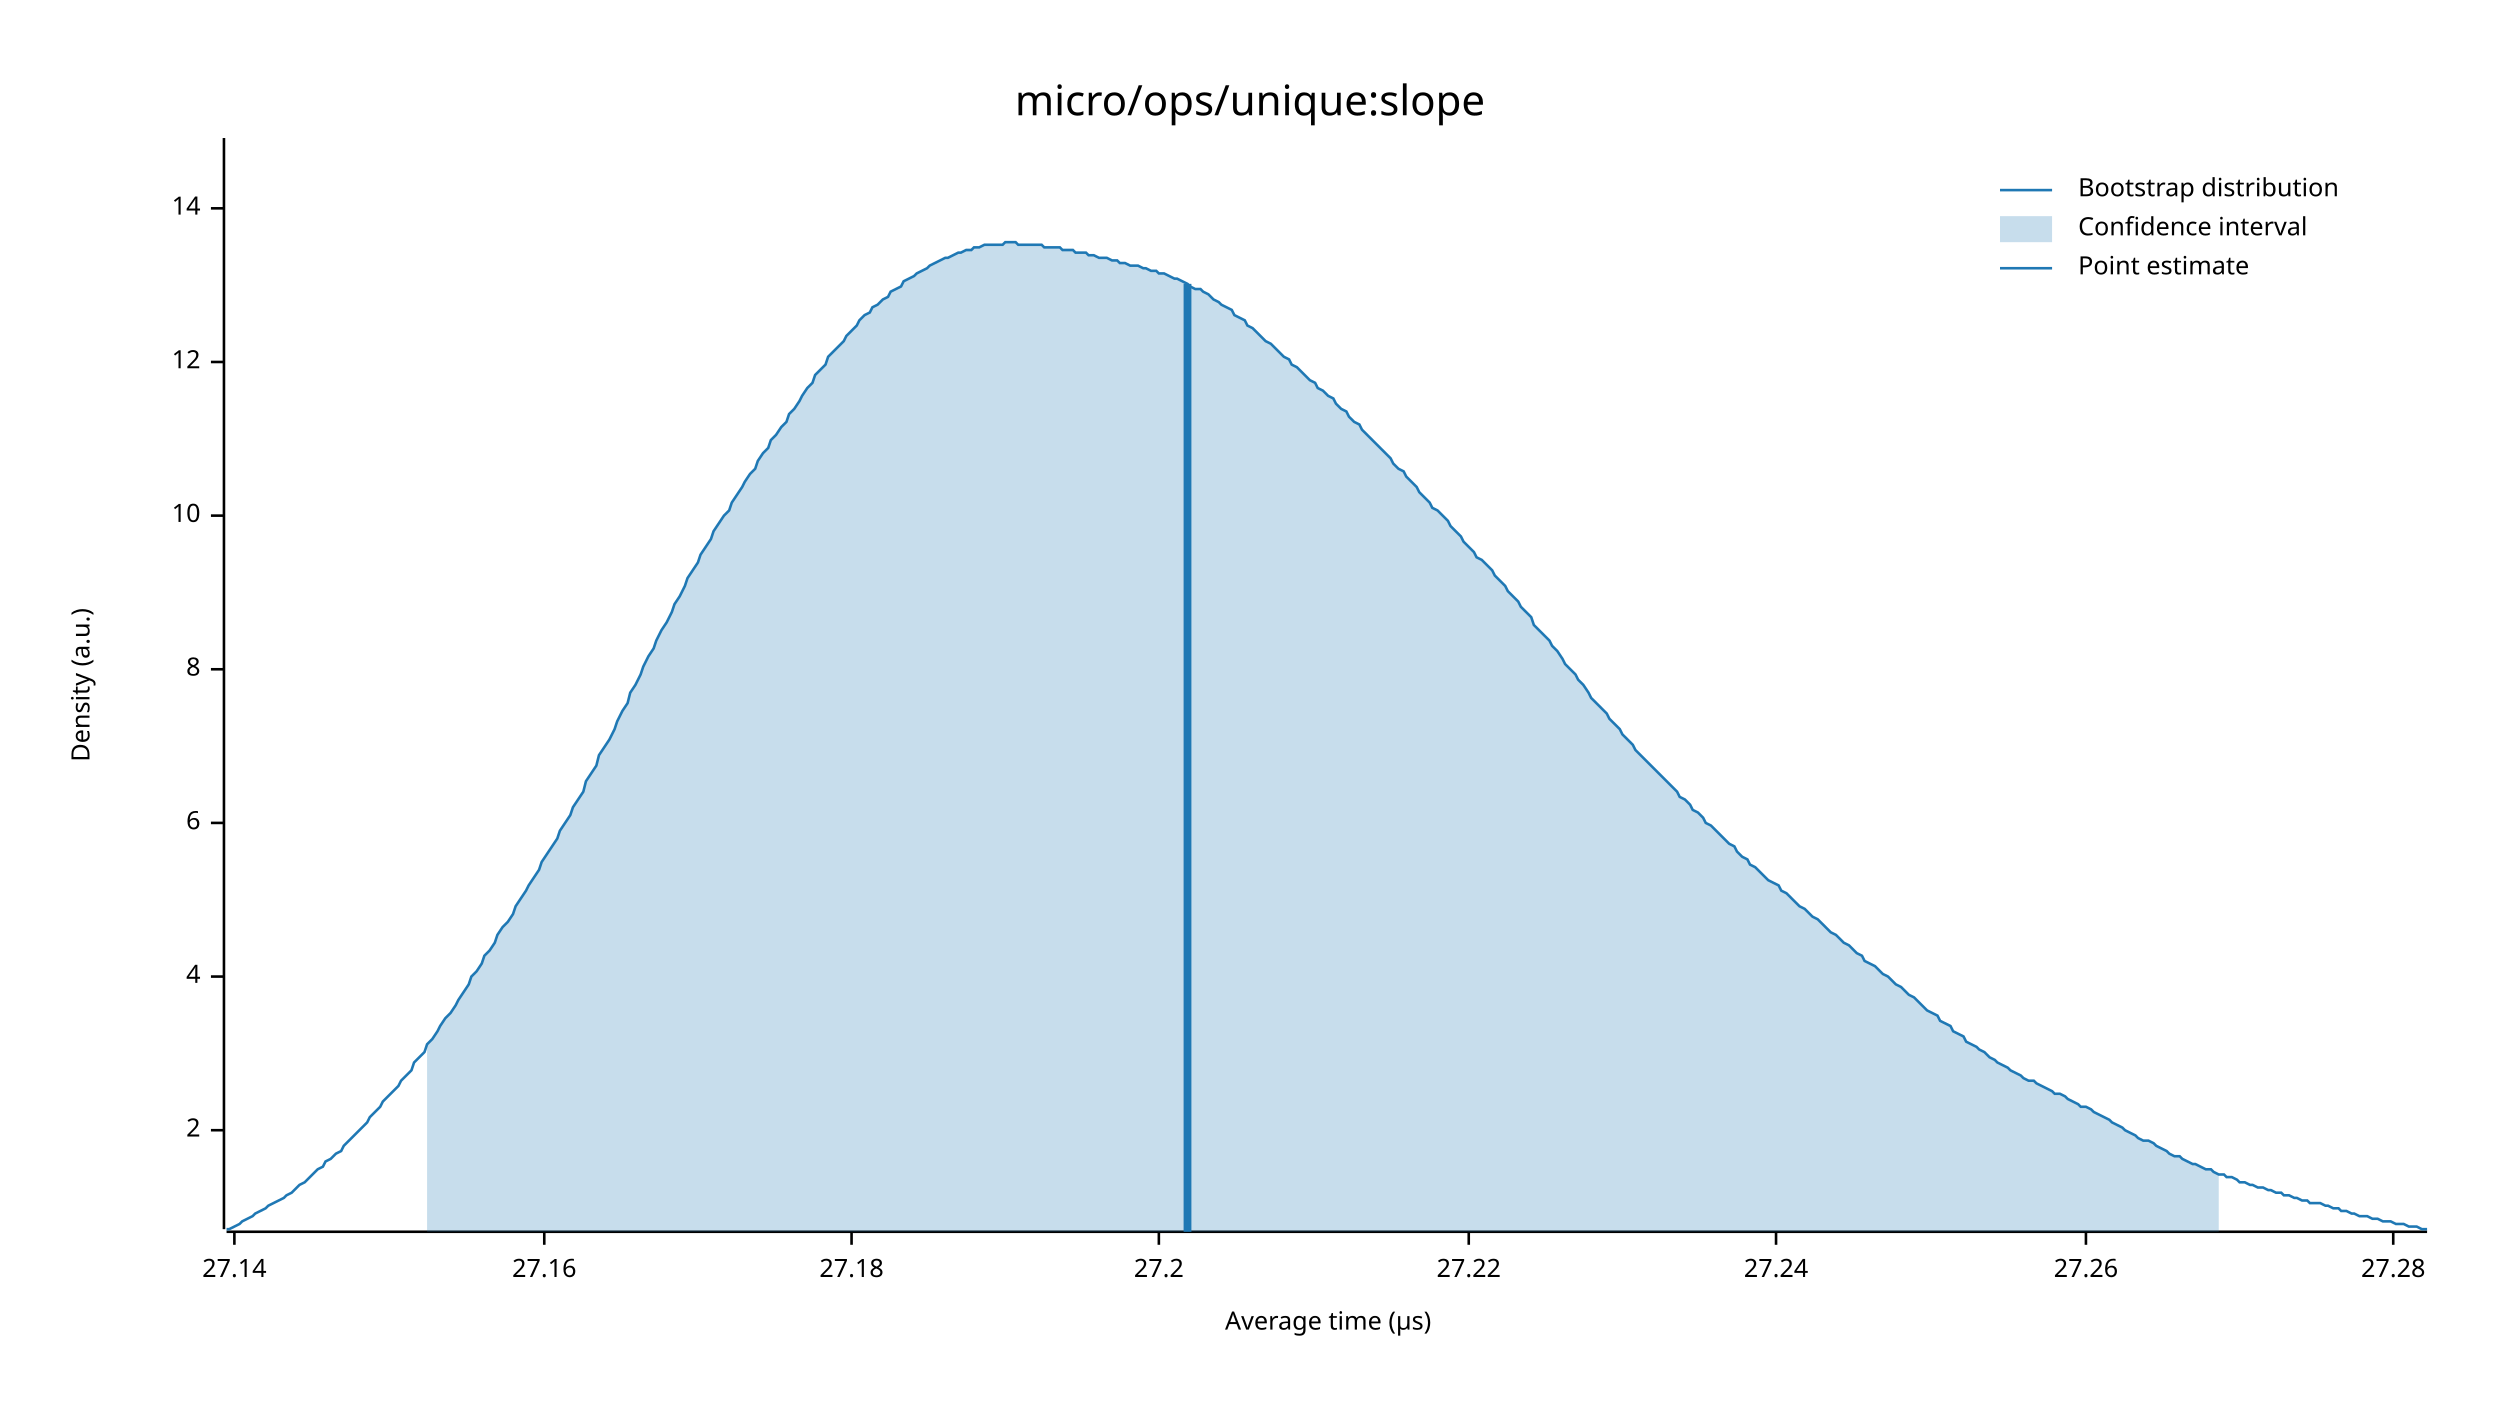
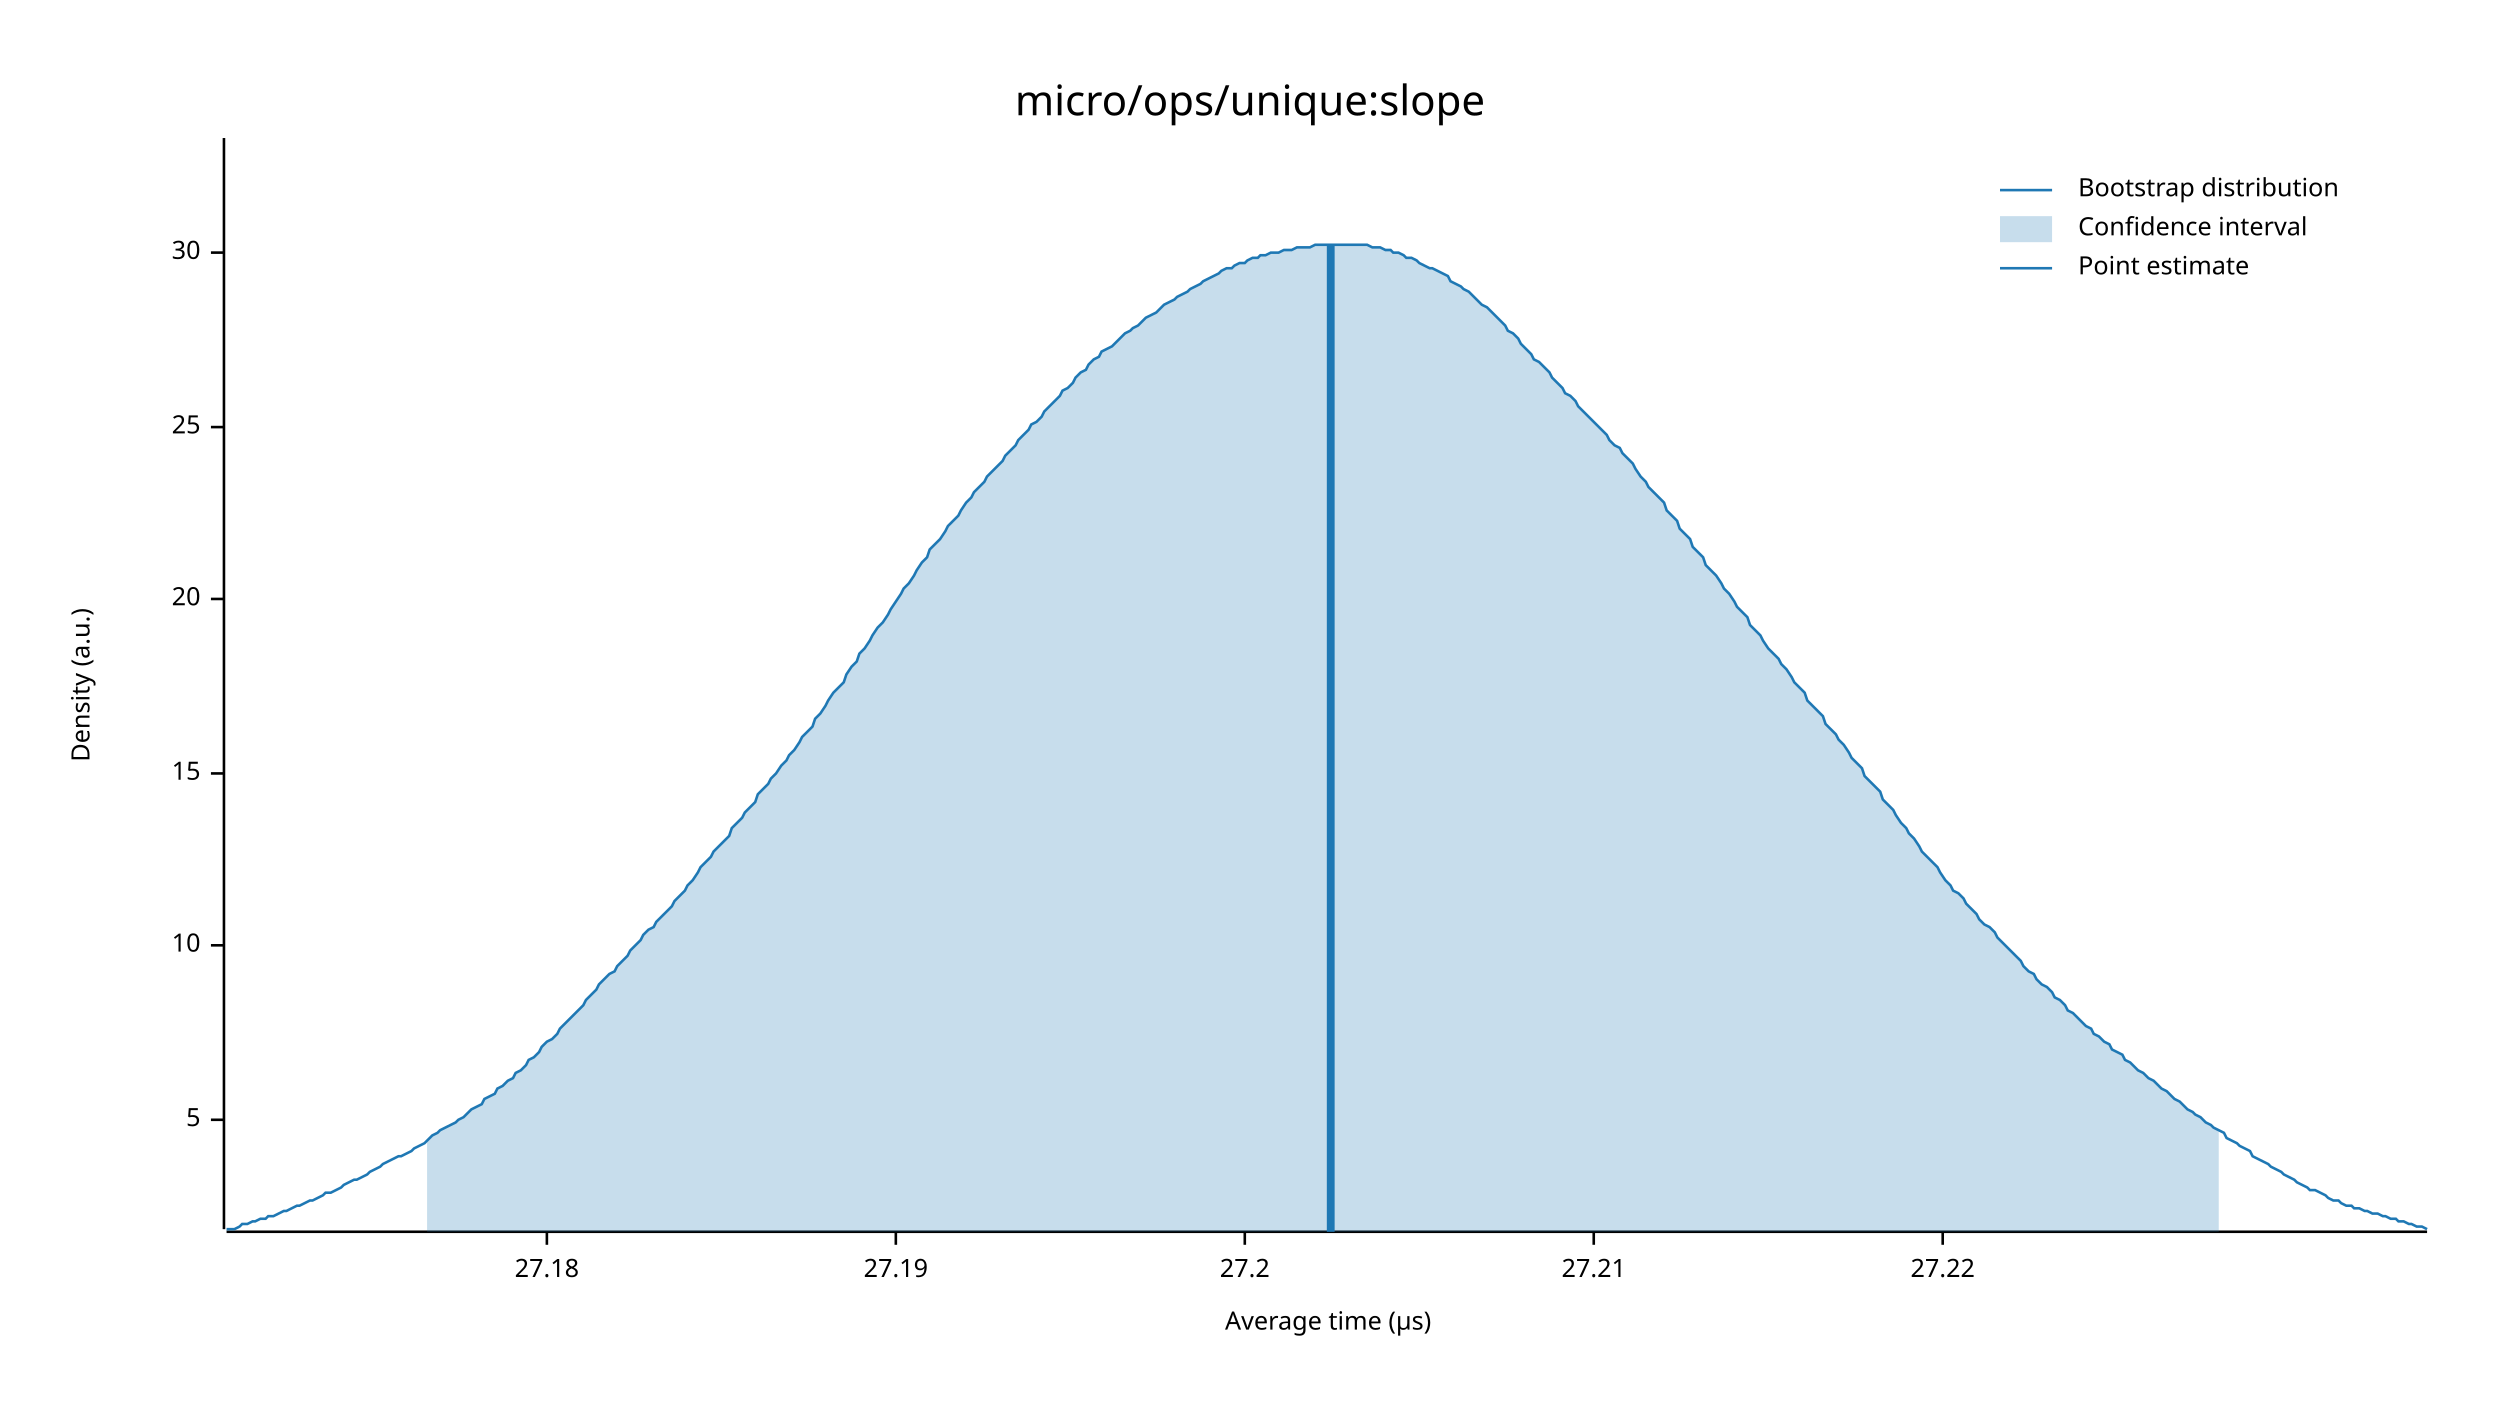
<svg xmlns="http://www.w3.org/2000/svg" width="960" height="540" viewBox="0 0 960 540">
  <text x="480" y="32" dy="0.76em" text-anchor="middle" font-family="sans-serif" font-size="16.129" opacity="1" fill="#000000">
micro/ops/unique:slope
</text>
  <text x="27" y="263" dy="0.76em" text-anchor="middle" font-family="sans-serif" font-size="9.677" opacity="1" fill="#000000" transform="rotate(270, 27, 263)">
Density (a.u.)
</text>
  <text x="510" y="513" dy="-0.5ex" text-anchor="middle" font-family="sans-serif" font-size="9.677" opacity="1" fill="#000000">
Average time (µs)
</text>
  <polyline fill="none" opacity="1" stroke="#000000" stroke-width="1" points="86,53 86,472 " />
-   <text x="77" y="434" dy="0.5ex" text-anchor="end" font-family="sans-serif" font-size="9.677" opacity="1" fill="#000000">
- 2
+   <text x="77" y="430" dy="0.5ex" text-anchor="end" font-family="sans-serif" font-size="9.677" opacity="1" fill="#000000">
+ 5
</text>
-   <polyline fill="none" opacity="1" stroke="#000000" stroke-width="1" points="81,434 86,434 " />
-   <text x="77" y="375" dy="0.5ex" text-anchor="end" font-family="sans-serif" font-size="9.677" opacity="1" fill="#000000">
- 4
- </text>
-   <polyline fill="none" opacity="1" stroke="#000000" stroke-width="1" points="81,375 86,375 " />
-   <text x="77" y="316" dy="0.5ex" text-anchor="end" font-family="sans-serif" font-size="9.677" opacity="1" fill="#000000">
- 6
- </text>
-   <polyline fill="none" opacity="1" stroke="#000000" stroke-width="1" points="81,316 86,316 " />
-   <text x="77" y="257" dy="0.5ex" text-anchor="end" font-family="sans-serif" font-size="9.677" opacity="1" fill="#000000">
- 8
- </text>
-   <polyline fill="none" opacity="1" stroke="#000000" stroke-width="1" points="81,257 86,257 " />
-   <text x="77" y="198" dy="0.5ex" text-anchor="end" font-family="sans-serif" font-size="9.677" opacity="1" fill="#000000">
+   <polyline fill="none" opacity="1" stroke="#000000" stroke-width="1" points="81,430 86,430 " />
+   <text x="77" y="363" dy="0.5ex" text-anchor="end" font-family="sans-serif" font-size="9.677" opacity="1" fill="#000000">
10
</text>
-   <polyline fill="none" opacity="1" stroke="#000000" stroke-width="1" points="81,198 86,198 " />
-   <text x="77" y="139" dy="0.5ex" text-anchor="end" font-family="sans-serif" font-size="9.677" opacity="1" fill="#000000">
- 12
+   <polyline fill="none" opacity="1" stroke="#000000" stroke-width="1" points="81,363 86,363 " />
+   <text x="77" y="297" dy="0.5ex" text-anchor="end" font-family="sans-serif" font-size="9.677" opacity="1" fill="#000000">
+ 15
</text>
-   <polyline fill="none" opacity="1" stroke="#000000" stroke-width="1" points="81,139 86,139 " />
-   <text x="77" y="80" dy="0.5ex" text-anchor="end" font-family="sans-serif" font-size="9.677" opacity="1" fill="#000000">
- 14
+   <polyline fill="none" opacity="1" stroke="#000000" stroke-width="1" points="81,297 86,297 " />
+   <text x="77" y="230" dy="0.5ex" text-anchor="end" font-family="sans-serif" font-size="9.677" opacity="1" fill="#000000">
+ 20
</text>
-   <polyline fill="none" opacity="1" stroke="#000000" stroke-width="1" points="81,80 86,80 " />
+   <polyline fill="none" opacity="1" stroke="#000000" stroke-width="1" points="81,230 86,230 " />
+   <text x="77" y="164" dy="0.5ex" text-anchor="end" font-family="sans-serif" font-size="9.677" opacity="1" fill="#000000">
+ 25
+ </text>
+   <polyline fill="none" opacity="1" stroke="#000000" stroke-width="1" points="81,164 86,164 " />
+   <text x="77" y="97" dy="0.5ex" text-anchor="end" font-family="sans-serif" font-size="9.677" opacity="1" fill="#000000">
+ 30
+ </text>
+   <polyline fill="none" opacity="1" stroke="#000000" stroke-width="1" points="81,97 86,97 " />
  <polyline fill="none" opacity="1" stroke="#000000" stroke-width="1" points="87,473 932,473 " />
-   <text x="90" y="483" dy="0.76em" text-anchor="middle" font-family="sans-serif" font-size="9.677" opacity="1" fill="#000000">
- 27.14
- </text>
-   <polyline fill="none" opacity="1" stroke="#000000" stroke-width="1" points="90,473 90,478 " />
-   <text x="209" y="483" dy="0.76em" text-anchor="middle" font-family="sans-serif" font-size="9.677" opacity="1" fill="#000000">
- 27.16
- </text>
-   <polyline fill="none" opacity="1" stroke="#000000" stroke-width="1" points="209,473 209,478 " />
-   <text x="327" y="483" dy="0.76em" text-anchor="middle" font-family="sans-serif" font-size="9.677" opacity="1" fill="#000000">
+   <text x="210" y="483" dy="0.76em" text-anchor="middle" font-family="sans-serif" font-size="9.677" opacity="1" fill="#000000">
27.18
</text>
-   <polyline fill="none" opacity="1" stroke="#000000" stroke-width="1" points="327,473 327,478 " />
-   <text x="445" y="483" dy="0.76em" text-anchor="middle" font-family="sans-serif" font-size="9.677" opacity="1" fill="#000000">
+   <polyline fill="none" opacity="1" stroke="#000000" stroke-width="1" points="210,473 210,478 " />
+   <text x="344" y="483" dy="0.76em" text-anchor="middle" font-family="sans-serif" font-size="9.677" opacity="1" fill="#000000">
+ 27.19
+ </text>
+   <polyline fill="none" opacity="1" stroke="#000000" stroke-width="1" points="344,473 344,478 " />
+   <text x="478" y="483" dy="0.76em" text-anchor="middle" font-family="sans-serif" font-size="9.677" opacity="1" fill="#000000">
27.2
</text>
-   <polyline fill="none" opacity="1" stroke="#000000" stroke-width="1" points="445,473 445,478 " />
-   <text x="564" y="483" dy="0.76em" text-anchor="middle" font-family="sans-serif" font-size="9.677" opacity="1" fill="#000000">
+   <polyline fill="none" opacity="1" stroke="#000000" stroke-width="1" points="478,473 478,478 " />
+   <text x="612" y="483" dy="0.76em" text-anchor="middle" font-family="sans-serif" font-size="9.677" opacity="1" fill="#000000">
+ 27.21
+ </text>
+   <polyline fill="none" opacity="1" stroke="#000000" stroke-width="1" points="612,473 612,478 " />
+   <text x="746" y="483" dy="0.76em" text-anchor="middle" font-family="sans-serif" font-size="9.677" opacity="1" fill="#000000">
27.22
</text>
-   <polyline fill="none" opacity="1" stroke="#000000" stroke-width="1" points="564,473 564,478 " />
-   <text x="682" y="483" dy="0.76em" text-anchor="middle" font-family="sans-serif" font-size="9.677" opacity="1" fill="#000000">
- 27.24
- </text>
-   <polyline fill="none" opacity="1" stroke="#000000" stroke-width="1" points="682,473 682,478 " />
-   <text x="801" y="483" dy="0.76em" text-anchor="middle" font-family="sans-serif" font-size="9.677" opacity="1" fill="#000000">
- 27.26
- </text>
-   <polyline fill="none" opacity="1" stroke="#000000" stroke-width="1" points="801,473 801,478 " />
-   <text x="919" y="483" dy="0.76em" text-anchor="middle" font-family="sans-serif" font-size="9.677" opacity="1" fill="#000000">
- 27.28
- </text>
-   <polyline fill="none" opacity="1" stroke="#000000" stroke-width="1" points="919,473 919,478 " />
-   <polyline fill="none" opacity="1" stroke="#1F78B4" stroke-width="1" points="87,472 88,472 90,471 92,470 93,469 95,468 97,467 98,466 100,465 102,464 103,463 105,462 107,461 109,460 110,459 112,458 114,456 115,455 117,454 119,452 120,451 122,449 124,448 125,446 127,445 129,443 131,442 132,440 134,438 136,436 137,435 139,433 141,431 142,429 144,427 146,425 147,423 149,421 151,419 153,417 154,415 156,413 158,411 159,408 161,406 163,404 164,401 166,399 168,396 169,394 171,391 173,389 175,386 176,384 178,381 180,378 181,375 183,373 185,370 186,367 188,365 190,362 191,359 193,356 195,354 197,351 198,348 200,345 202,342 203,340 205,337 207,334 208,331 210,328 212,325 214,322 215,319 217,316 219,313 220,310 222,307 224,304 225,300 227,297 229,294 230,290 232,287 234,284 236,280 237,277 239,273 241,270 242,266 244,263 246,259 247,256 249,252 251,249 252,246 254,242 256,239 258,235 259,232 261,229 263,225 264,222 266,219 268,216 269,213 271,210 273,207 274,204 276,201 278,198 280,196 281,193 283,190 285,187 286,185 288,182 290,180 291,177 293,174 295,172 296,169 298,167 300,164 302,162 303,159 305,157 307,154 308,152 310,149 312,147 313,144 315,142 317,140 318,137 320,135 322,133 324,131 325,129 327,127 329,125 330,123 332,121 334,120 335,118 337,117 339,115 341,114 342,112 344,111 346,110 347,108 349,107 351,106 352,105 354,104 356,103 357,102 359,101 361,100 363,99 364,99 366,98 368,97 369,97 371,96 373,96 374,95 376,95 378,94 379,94 381,94 383,94 385,94 386,93 388,93 390,93 391,94 393,94 395,94 396,94 398,94 400,94 401,95 403,95 405,95 407,95 408,96 410,96 412,96 413,97 415,97 417,97 418,98 420,98 422,99 423,99 425,99 427,100 429,100 430,101 432,101 434,102 435,102 437,102 439,103 440,103 442,104 444,104 445,105 447,105 449,106 451,107 452,107 454,108 456,109 457,110 459,111 461,111 462,112 464,113 466,115 468,116 469,117 471,118 473,119 474,121 476,122 478,123 479,125 481,126 483,128 484,129 486,131 488,132 490,134 491,135 493,137 495,138 496,140 498,141 500,143 501,144 503,146 505,147 506,149 508,150 510,152 512,153 513,155 515,157 517,158 518,160 520,162 522,163 523,165 525,167 527,169 528,170 530,172 532,174 534,176 535,178 537,180 539,181 540,183 542,185 544,187 545,189 547,191 549,193 550,195 552,196 554,198 556,200 557,202 559,204 561,206 562,208 564,210 566,212 567,214 569,215 571,217 573,219 574,221 576,223 578,225 579,227 581,229 583,231 584,233 586,235 588,237 589,240 591,242 593,244 595,246 596,248 598,250 600,253 601,255 603,257 605,259 606,261 608,263 610,266 611,268 613,270 615,272 617,274 618,276 620,278 622,280 623,282 625,284 627,286 628,288 630,290 632,292 633,293 635,295 637,297 639,299 640,300 642,302 644,304 645,306 647,307 649,309 650,311 652,312 654,314 655,316 657,317 659,319 661,321 662,322 664,324 666,325 667,327 669,329 671,330 672,332 674,333 676,335 677,336 679,338 681,339 683,340 684,342 686,343 688,345 689,346 691,348 693,349 694,350 696,352 698,353 700,355 701,356 703,358 705,359 706,360 708,362 710,363 711,364 713,366 715,367 716,369 718,370 720,371 722,373 723,374 725,375 727,377 728,378 730,379 732,381 733,382 735,383 737,385 738,386 740,388 742,389 744,390 745,392 747,393 749,394 750,396 752,397 754,398 755,400 757,401 759,402 760,403 762,404 764,406 766,407 767,408 769,409 771,410 772,411 774,412 776,413 777,414 779,415 781,415 782,416 784,417 786,418 788,419 789,420 791,420 793,421 794,422 796,423 798,424 799,425 801,425 803,426 804,427 806,428 808,429 810,430 811,431 813,432 815,433 816,434 818,435 820,436 821,437 823,438 825,438 827,439 828,440 830,441 832,442 833,443 835,444 837,444 838,445 840,446 842,447 843,447 845,448 847,449 849,449 850,450 852,451 854,451 855,452 857,452 859,453 860,454 862,454 864,455 865,455 867,456 869,456 871,457 872,457 874,458 876,458 877,459 879,459 881,460 882,460 884,461 886,461 887,462 889,462 891,462 893,463 894,463 896,464 898,464 899,465 901,465 903,466 904,466 906,467 908,467 909,467 911,468 913,468 915,469 916,469 918,469 920,470 921,470 923,470 925,471 926,471 928,471 930,472 932,472 " />
-   <polygon opacity="0.25" fill="#1F78B4" points="164,401 166,399 168,396 169,394 171,391 173,389 175,386 176,384 178,381 180,378 181,375 183,373 185,370 186,367 188,365 190,362 191,359 193,356 195,354 197,351 198,348 200,345 202,342 203,340 205,337 207,334 208,331 210,328 212,325 214,322 215,319 217,316 219,313 220,310 222,307 224,304 225,300 227,297 229,294 230,290 232,287 234,284 236,280 237,277 239,273 241,270 242,266 244,263 246,259 247,256 249,252 251,249 252,246 254,242 256,239 258,235 259,232 261,229 263,225 264,222 266,219 268,216 269,213 271,210 273,207 274,204 276,201 278,198 280,196 281,193 283,190 285,187 286,185 288,182 290,180 291,177 293,174 295,172 296,169 298,167 300,164 302,162 303,159 305,157 307,154 308,152 310,149 312,147 313,144 315,142 317,140 318,137 320,135 322,133 324,131 325,129 327,127 329,125 330,123 332,121 334,120 335,118 337,117 339,115 341,114 342,112 344,111 346,110 347,108 349,107 351,106 352,105 354,104 356,103 357,102 359,101 361,100 363,99 364,99 366,98 368,97 369,97 371,96 373,96 374,95 376,95 378,94 379,94 381,94 383,94 385,94 386,93 388,93 390,93 391,94 393,94 395,94 396,94 398,94 400,94 401,95 403,95 405,95 407,95 408,96 410,96 412,96 413,97 415,97 417,97 418,98 420,98 422,99 423,99 425,99 427,100 429,100 430,101 432,101 434,102 435,102 437,102 439,103 440,103 442,104 444,104 445,105 447,105 449,106 451,107 452,107 454,108 456,109 457,110 459,111 461,111 462,112 464,113 466,115 468,116 469,117 471,118 473,119 474,121 476,122 478,123 479,125 481,126 483,128 484,129 486,131 488,132 490,134 491,135 493,137 495,138 496,140 498,141 500,143 501,144 503,146 505,147 506,149 508,150 510,152 512,153 513,155 515,157 517,158 518,160 520,162 522,163 523,165 525,167 527,169 528,170 530,172 532,174 534,176 535,178 537,180 539,181 540,183 542,185 544,187 545,189 547,191 549,193 550,195 552,196 554,198 556,200 557,202 559,204 561,206 562,208 564,210 566,212 567,214 569,215 571,217 573,219 574,221 576,223 578,225 579,227 581,229 583,231 584,233 586,235 588,237 589,240 591,242 593,244 595,246 596,248 598,250 600,253 601,255 603,257 605,259 606,261 608,263 610,266 611,268 613,270 615,272 617,274 618,276 620,278 622,280 623,282 625,284 627,286 628,288 630,290 632,292 633,293 635,295 637,297 639,299 640,300 642,302 644,304 645,306 647,307 649,309 650,311 652,312 654,314 655,316 657,317 659,319 661,321 662,322 664,324 666,325 667,327 669,329 671,330 672,332 674,333 676,335 677,336 679,338 681,339 683,340 684,342 686,343 688,345 689,346 691,348 693,349 694,350 696,352 698,353 700,355 701,356 703,358 705,359 706,360 708,362 710,363 711,364 713,366 715,367 716,369 718,370 720,371 722,373 723,374 725,375 727,377 728,378 730,379 732,381 733,382 735,383 737,385 738,386 740,388 742,389 744,390 745,392 747,393 749,394 750,396 752,397 754,398 755,400 757,401 759,402 760,403 762,404 764,406 766,407 767,408 769,409 771,410 772,411 774,412 776,413 777,414 779,415 781,415 782,416 784,417 786,418 788,419 789,420 791,420 793,421 794,422 796,423 798,424 799,425 801,425 803,426 804,427 806,428 808,429 810,430 811,431 813,432 815,433 816,434 818,435 820,436 821,437 823,438 825,438 827,439 828,440 830,441 832,442 833,443 835,444 837,444 838,445 840,446 842,447 843,447 845,448 847,449 849,449 850,450 852,451 852,473 164,473 " />
-   <polyline fill="none" opacity="1" stroke="#1F78B4" stroke-width="3" points="456,473 456,109 " />
+   <polyline fill="none" opacity="1" stroke="#000000" stroke-width="1" points="746,473 746,478 " />
+   <polyline fill="none" opacity="1" stroke="#1F78B4" stroke-width="1" points="87,472 88,472 90,472 92,471 93,470 95,470 97,469 98,469 100,468 102,468 103,467 105,467 107,466 109,465 110,465 112,464 114,463 115,463 117,462 119,461 120,461 122,460 124,459 125,458 127,458 129,457 131,456 132,455 134,454 136,453 137,453 139,452 141,451 142,450 144,449 146,448 147,447 149,446 151,445 153,444 154,444 156,443 158,442 159,441 161,440 163,439 164,438 166,436 168,435 169,434 171,433 173,432 175,431 176,430 178,429 180,427 181,426 183,425 185,424 186,422 188,421 190,420 191,418 193,417 195,415 197,414 198,412 200,411 202,409 203,407 205,406 207,404 208,402 210,400 212,399 214,397 215,395 217,393 219,391 220,390 222,388 224,386 225,384 227,382 229,380 230,378 232,376 234,374 236,373 237,371 239,369 241,367 242,365 244,363 246,361 247,359 249,357 251,356 252,354 254,352 256,350 258,348 259,346 261,344 263,342 264,340 266,338 268,335 269,333 271,331 273,329 274,327 276,325 278,323 280,321 281,318 283,316 285,314 286,312 288,310 290,308 291,305 293,303 295,301 296,299 298,297 300,294 302,292 303,290 305,288 307,285 308,283 310,281 312,279 313,276 315,274 317,271 318,269 320,266 322,264 324,262 325,259 327,256 329,254 330,251 332,249 334,246 335,244 337,241 339,239 341,236 342,234 344,231 346,228 347,226 349,224 351,221 352,219 354,216 356,214 357,211 359,209 361,207 363,204 364,202 366,200 368,198 369,196 371,193 373,191 374,189 376,187 378,185 379,183 381,181 383,179 385,177 386,175 388,173 390,171 391,169 393,167 395,165 396,163 398,162 400,160 401,158 403,156 405,154 407,152 408,150 410,149 412,147 413,145 415,143 417,142 418,140 420,138 422,137 423,135 425,134 427,133 429,131 430,130 432,128 434,127 435,126 437,125 439,123 440,122 442,121 444,120 445,119 447,117 449,116 451,115 452,114 454,113 456,112 457,111 459,110 461,109 462,108 464,107 466,106 468,105 469,104 471,103 473,103 474,102 476,101 478,101 479,100 481,99 483,99 484,98 486,98 488,97 490,97 491,97 493,96 495,96 496,96 498,95 500,95 501,95 503,95 505,94 506,94 508,94 510,94 512,94 513,94 515,94 517,94 518,94 520,94 522,94 523,94 525,94 527,95 528,95 530,95 532,96 534,96 535,97 537,97 539,98 540,99 542,99 544,100 545,101 547,102 549,103 550,103 552,104 554,105 556,106 557,108 559,109 561,110 562,111 564,112 566,114 567,115 569,117 571,118 573,120 574,121 576,123 578,125 579,127 581,128 583,130 584,132 586,134 588,136 589,138 591,139 593,141 595,143 596,145 598,147 600,149 601,151 603,152 605,154 606,156 608,158 610,160 611,161 613,163 615,165 617,167 618,169 620,171 622,172 623,174 625,176 627,178 628,180 630,183 632,185 633,187 635,189 637,191 639,193 640,196 642,198 644,200 645,203 647,205 649,207 650,210 652,212 654,214 655,217 657,219 659,221 661,224 662,226 664,228 666,231 667,233 669,235 671,237 672,240 674,242 676,244 677,246 679,249 681,251 683,253 684,255 686,257 688,260 689,262 691,264 693,266 694,269 696,271 698,273 700,275 701,278 703,280 705,282 706,284 708,286 710,289 711,291 713,293 715,295 716,298 718,300 720,302 722,304 723,307 725,309 727,311 728,313 730,316 732,318 733,320 735,322 737,325 738,327 740,329 742,331 744,333 745,335 747,338 749,340 750,342 752,343 754,345 755,347 757,349 759,351 760,353 762,355 764,356 766,358 767,360 769,362 771,364 772,365 774,367 776,369 777,371 779,373 781,374 782,376 784,378 786,379 788,381 789,383 791,384 793,386 794,388 796,389 798,391 799,392 801,394 803,395 804,397 806,398 808,400 810,401 811,403 813,404 815,405 816,407 818,408 820,410 821,411 823,412 825,414 827,415 828,416 830,418 832,419 833,420 835,422 837,423 838,424 840,426 842,427 843,428 845,429 847,431 849,432 850,433 852,434 854,435 855,437 857,438 859,439 860,440 862,441 864,442 865,444 867,445 869,446 871,447 872,448 874,449 876,450 877,451 879,452 881,453 882,454 884,455 886,456 887,457 889,457 891,458 893,459 894,460 896,461 898,461 899,462 901,463 903,463 904,464 906,464 908,465 909,465 911,466 913,466 915,467 916,467 918,468 920,468 921,469 923,469 925,470 926,470 928,471 930,471 932,472 " />
+   <polygon opacity="0.25" fill="#1F78B4" points="164,438 166,436 168,435 169,434 171,433 173,432 175,431 176,430 178,429 180,427 181,426 183,425 185,424 186,422 188,421 190,420 191,418 193,417 195,415 197,414 198,412 200,411 202,409 203,407 205,406 207,404 208,402 210,400 212,399 214,397 215,395 217,393 219,391 220,390 222,388 224,386 225,384 227,382 229,380 230,378 232,376 234,374 236,373 237,371 239,369 241,367 242,365 244,363 246,361 247,359 249,357 251,356 252,354 254,352 256,350 258,348 259,346 261,344 263,342 264,340 266,338 268,335 269,333 271,331 273,329 274,327 276,325 278,323 280,321 281,318 283,316 285,314 286,312 288,310 290,308 291,305 293,303 295,301 296,299 298,297 300,294 302,292 303,290 305,288 307,285 308,283 310,281 312,279 313,276 315,274 317,271 318,269 320,266 322,264 324,262 325,259 327,256 329,254 330,251 332,249 334,246 335,244 337,241 339,239 341,236 342,234 344,231 346,228 347,226 349,224 351,221 352,219 354,216 356,214 357,211 359,209 361,207 363,204 364,202 366,200 368,198 369,196 371,193 373,191 374,189 376,187 378,185 379,183 381,181 383,179 385,177 386,175 388,173 390,171 391,169 393,167 395,165 396,163 398,162 400,160 401,158 403,156 405,154 407,152 408,150 410,149 412,147 413,145 415,143 417,142 418,140 420,138 422,137 423,135 425,134 427,133 429,131 430,130 432,128 434,127 435,126 437,125 439,123 440,122 442,121 444,120 445,119 447,117 449,116 451,115 452,114 454,113 456,112 457,111 459,110 461,109 462,108 464,107 466,106 468,105 469,104 471,103 473,103 474,102 476,101 478,101 479,100 481,99 483,99 484,98 486,98 488,97 490,97 491,97 493,96 495,96 496,96 498,95 500,95 501,95 503,95 505,94 506,94 508,94 510,94 512,94 513,94 515,94 517,94 518,94 520,94 522,94 523,94 525,94 527,95 528,95 530,95 532,96 534,96 535,97 537,97 539,98 540,99 542,99 544,100 545,101 547,102 549,103 550,103 552,104 554,105 556,106 557,108 559,109 561,110 562,111 564,112 566,114 567,115 569,117 571,118 573,120 574,121 576,123 578,125 579,127 581,128 583,130 584,132 586,134 588,136 589,138 591,139 593,141 595,143 596,145 598,147 600,149 601,151 603,152 605,154 606,156 608,158 610,160 611,161 613,163 615,165 617,167 618,169 620,171 622,172 623,174 625,176 627,178 628,180 630,183 632,185 633,187 635,189 637,191 639,193 640,196 642,198 644,200 645,203 647,205 649,207 650,210 652,212 654,214 655,217 657,219 659,221 661,224 662,226 664,228 666,231 667,233 669,235 671,237 672,240 674,242 676,244 677,246 679,249 681,251 683,253 684,255 686,257 688,260 689,262 691,264 693,266 694,269 696,271 698,273 700,275 701,278 703,280 705,282 706,284 708,286 710,289 711,291 713,293 715,295 716,298 718,300 720,302 722,304 723,307 725,309 727,311 728,313 730,316 732,318 733,320 735,322 737,325 738,327 740,329 742,331 744,333 745,335 747,338 749,340 750,342 752,343 754,345 755,347 757,349 759,351 760,353 762,355 764,356 766,358 767,360 769,362 771,364 772,365 774,367 776,369 777,371 779,373 781,374 782,376 784,378 786,379 788,381 789,383 791,384 793,386 794,388 796,389 798,391 799,392 801,394 803,395 804,397 806,398 808,400 810,401 811,403 813,404 815,405 816,407 818,408 820,410 821,411 823,412 825,414 827,415 828,416 830,418 832,419 833,420 835,422 837,423 838,424 840,426 842,427 843,428 845,429 847,431 849,432 850,433 852,434 852,473 164,473 " />
+   <polyline fill="none" opacity="1" stroke="#1F78B4" stroke-width="3" points="511,473 511,94 " />
  <text x="798" y="68" dy="0.76em" text-anchor="start" font-family="sans-serif" font-size="9.677" opacity="1" fill="#000000">
Bootstrap distribution
</text>
  <text x="798" y="83" dy="0.76em" text-anchor="start" font-family="sans-serif" font-size="9.677" opacity="1" fill="#000000">
Confidence interval
</text>
  <text x="798" y="98" dy="0.76em" text-anchor="start" font-family="sans-serif" font-size="9.677" opacity="1" fill="#000000">
Point estimate
</text>
  <polyline fill="none" opacity="1" stroke="#1F78B4" stroke-width="1" points="768,73 788,73 " />
  <rect x="768" y="83" width="20" height="10" opacity="0.25" fill="#1F78B4" stroke="none" />
  <polyline fill="none" opacity="1" stroke="#1F78B4" stroke-width="1" points="768,103 788,103 " />
</svg>
